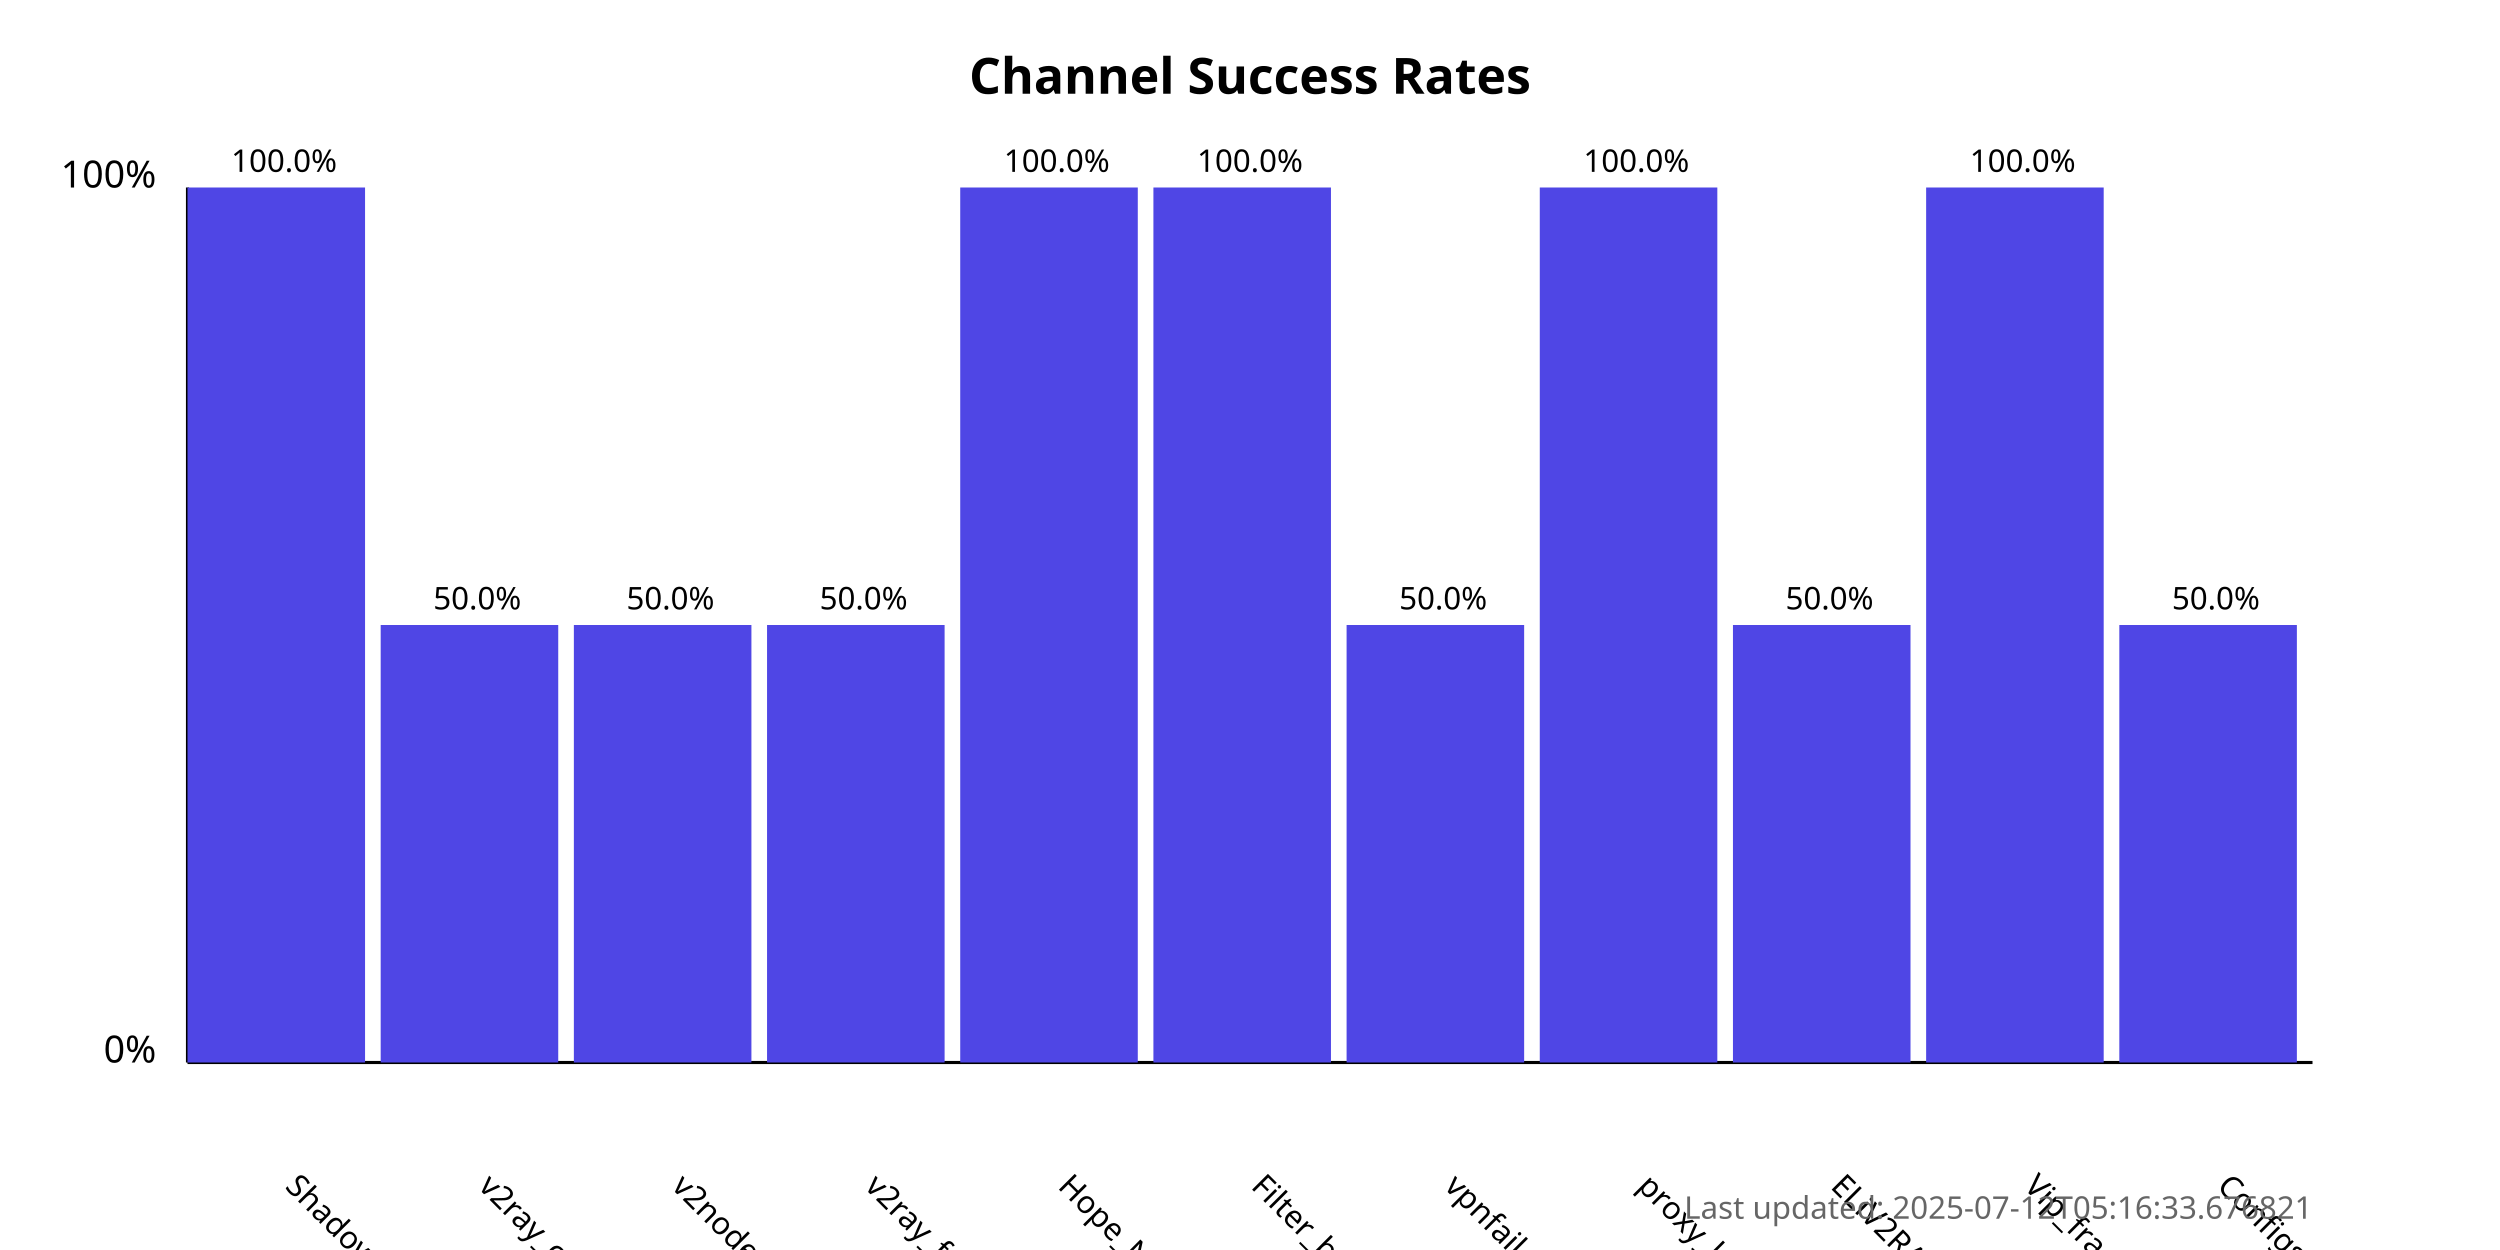
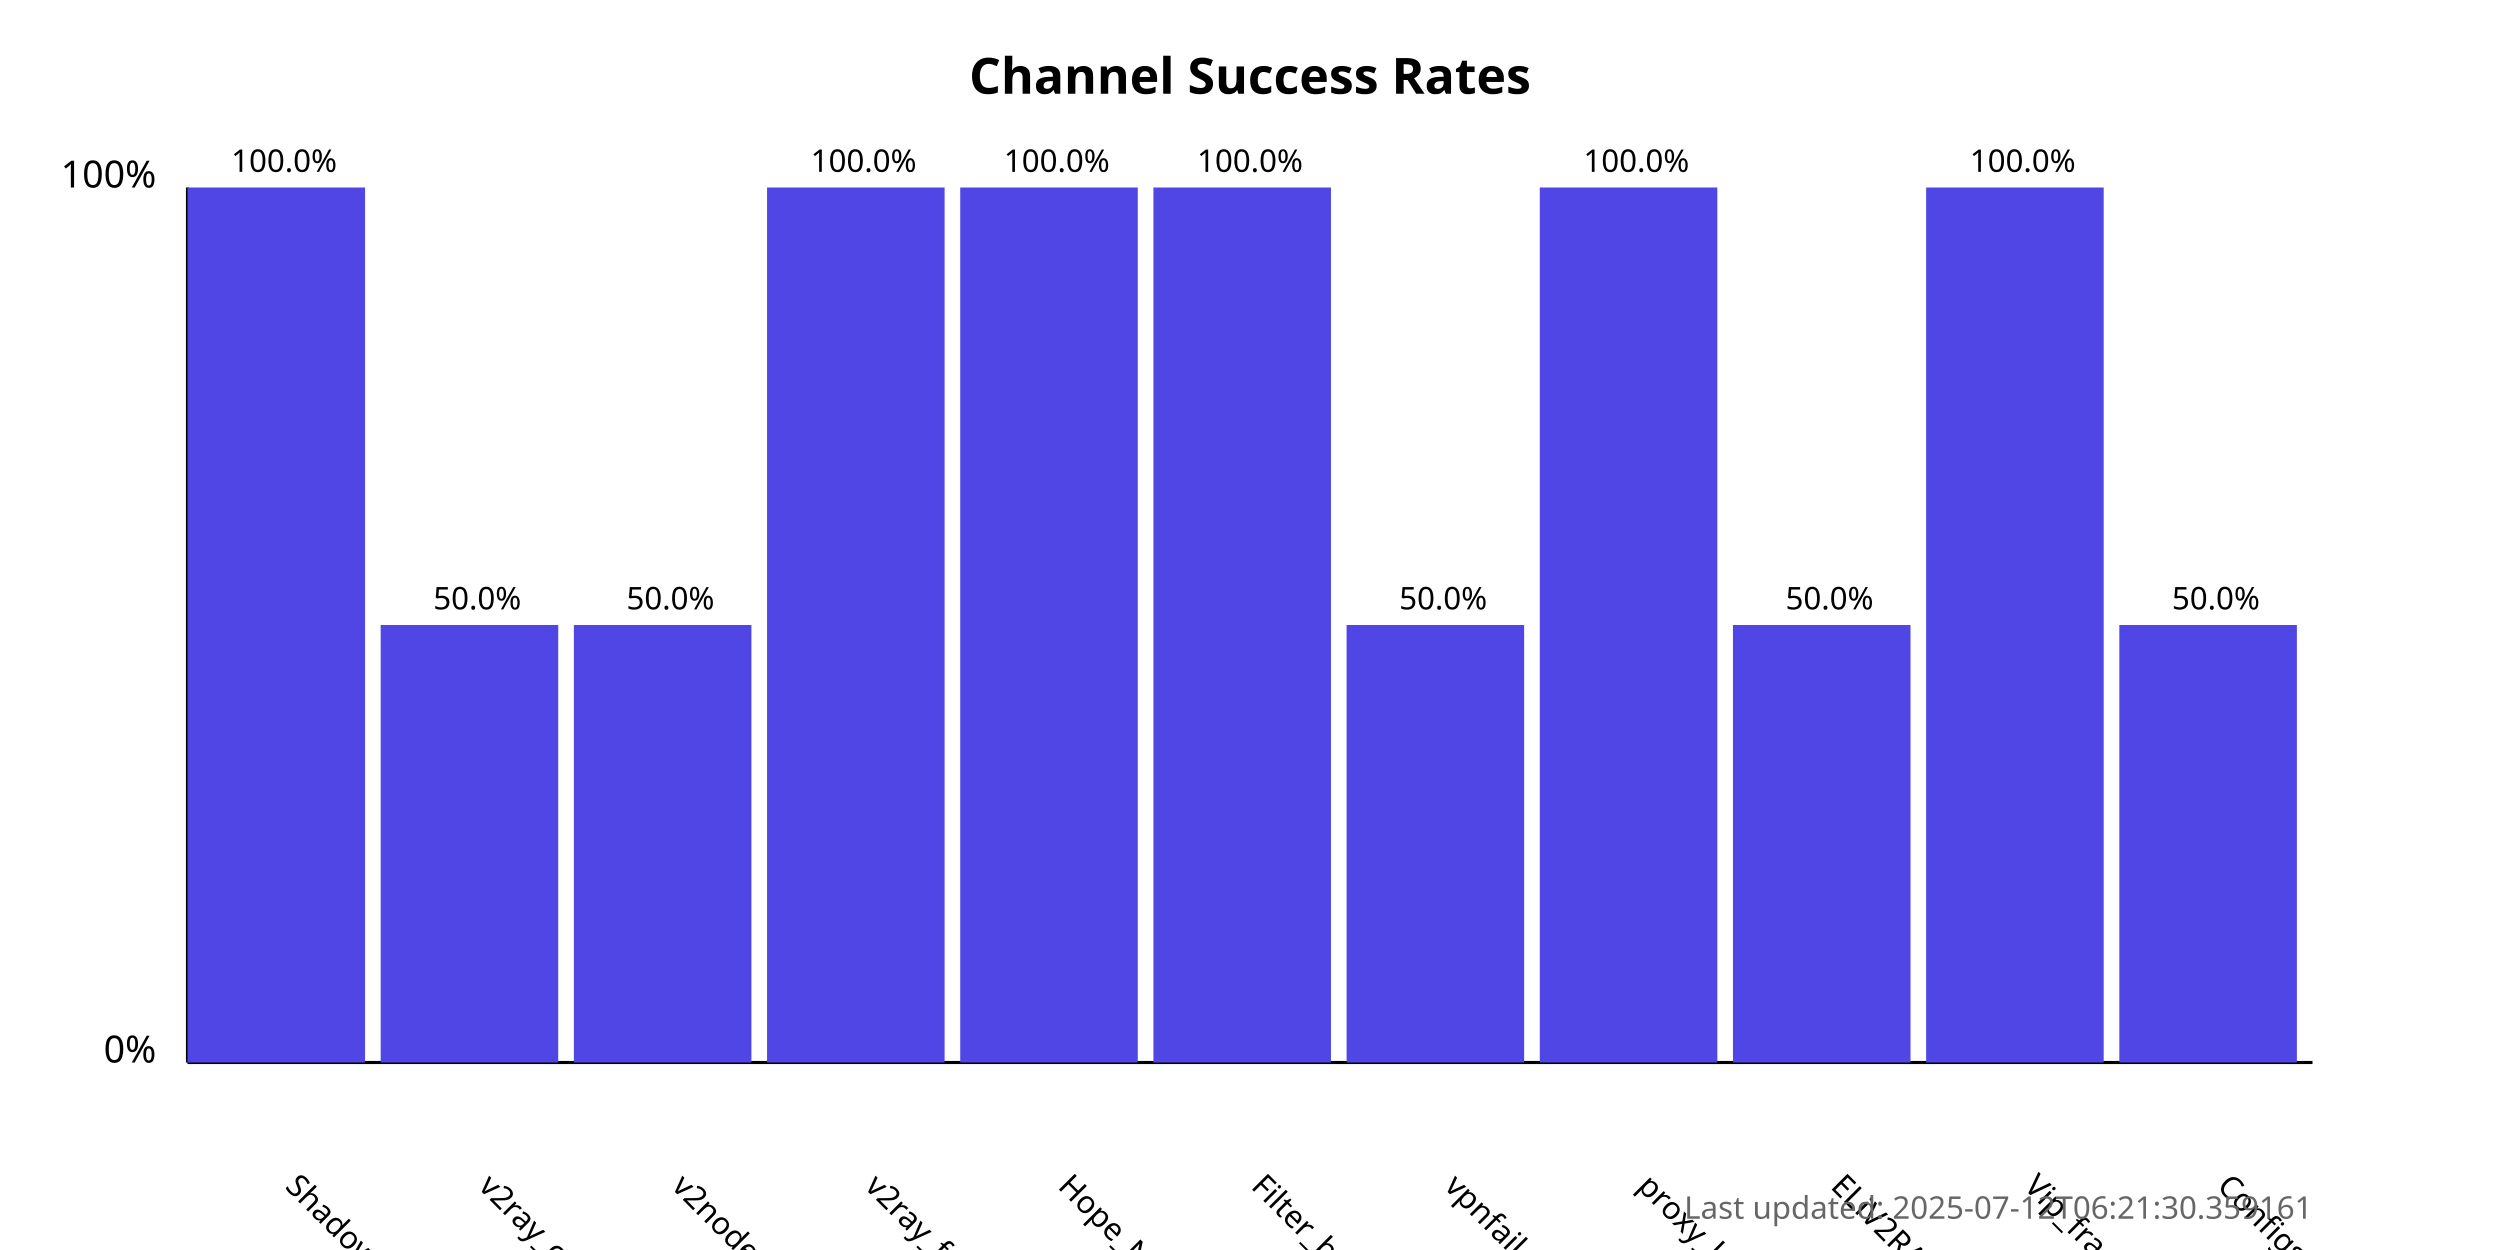
<svg xmlns="http://www.w3.org/2000/svg" width="800" height="400">
  <style>
            .chart-title { font: bold 16px sans-serif; }
            .axis-label { font: 12px sans-serif; }
            .tick-label { font: 10px sans-serif; }
            .bar { fill: #4f46e5; }
            .bar:hover { fill: #6366f1; }
            .timestamp { font: 10px sans-serif; fill: #666; }
        </style>
  <text x="400.0" y="30" text-anchor="middle" class="chart-title">
            Channel Success Rates
        </text>
  <line x1="60" y1="340" x2="60" y2="60" stroke="black" stroke-width="1" />
  <line x1="60" y1="340" x2="740" y2="340" stroke="black" stroke-width="1" />
  <text x="50" y="340" text-anchor="end" class="axis-label">0%</text>
  <text x="50" y="60" text-anchor="end" class="axis-label">100%</text>
  <g>
    <rect x="60" y="60.0" width="56.818" height="280.0" class="bar" />
    <text x="90.909" y="380" transform="rotate(45, 90.90909, 380)" text-anchor="start" class="tick-label">
                ShadowProxy66
            </text>
    <text x="90.909" y="55.0" text-anchor="middle" class="tick-label">
                100.0%
            </text>
  </g>
  <g>
    <rect x="121.818" y="200.0" width="56.818" height="140.0" class="bar" />
    <text x="152.727" y="380" transform="rotate(45, 152.7273, 380)" text-anchor="start" class="tick-label">
                v2ray_configs_pool
            </text>
    <text x="152.727" y="195.0" text-anchor="middle" class="tick-label">
                50.0%
            </text>
  </g>
  <g>
    <rect x="183.636" y="200.0" width="56.818" height="140.0" class="bar" />
    <text x="214.545" y="380" transform="rotate(45, 214.5455, 380)" text-anchor="start" class="tick-label">
                v2nodes
            </text>
    <text x="214.545" y="195.0" text-anchor="middle" class="tick-label">
                50.0%
            </text>
  </g>
  <g>
-     <rect x="245.455" y="200.0" width="56.818" height="140.0" class="bar" />
+     <rect x="245.455" y="60.0" width="56.818" height="280.0" class="bar" />
    <text x="276.364" y="380" transform="rotate(45, 276.3636, 380)" text-anchor="start" class="tick-label">
                v2ray_free_conf
            </text>
-     <text x="276.364" y="195.0" text-anchor="middle" class="tick-label">
-                 50.0%
+     <text x="276.364" y="55.0" text-anchor="middle" class="tick-label">
+                 100.0%
            </text>
  </g>
  <g>
    <rect x="307.273" y="60.0" width="56.818" height="280.0" class="bar" />
    <text x="338.182" y="380" transform="rotate(45, 338.1818, 380)" text-anchor="start" class="tick-label">
                Hope_Net
            </text>
    <text x="338.182" y="55.0" text-anchor="middle" class="tick-label">
                100.0%
            </text>
  </g>
  <g>
    <rect x="369.091" y="60.0" width="56.818" height="280.0" class="bar" />
    <text x="400.0" y="380" transform="rotate(45, 400.0, 380)" text-anchor="start" class="tick-label">
                Filter_breaker
            </text>
    <text x="400.0" y="55.0" text-anchor="middle" class="tick-label">
                100.0%
            </text>
  </g>
  <g>
    <rect x="430.909" y="200.0" width="56.818" height="140.0" class="bar" />
    <text x="461.818" y="380" transform="rotate(45, 461.8182, 380)" text-anchor="start" class="tick-label">
                vpnfail_vless
            </text>
    <text x="461.818" y="195.0" text-anchor="middle" class="tick-label">
                50.0%
            </text>
  </g>
  <g>
    <rect x="492.727" y="60.0" width="56.818" height="280.0" class="bar" />
    <text x="523.636" y="380" transform="rotate(45, 523.6364, 380)" text-anchor="start" class="tick-label">
                proxy_kafee
            </text>
    <text x="523.636" y="55.0" text-anchor="middle" class="tick-label">
                100.0%
            </text>
  </g>
  <g>
    <rect x="554.545" y="200.0" width="56.818" height="140.0" class="bar" />
    <text x="585.455" y="380" transform="rotate(45, 585.4545, 380)" text-anchor="start" class="tick-label">
                ELiV2RAY
            </text>
    <text x="585.455" y="195.0" text-anchor="middle" class="tick-label">
                50.0%
            </text>
  </g>
  <g>
    <rect x="616.364" y="60.0" width="56.818" height="280.0" class="bar" />
    <text x="647.273" y="380" transform="rotate(45, 647.2727, 380)" text-anchor="start" class="tick-label">
                Vip_fragment_v2ray
            </text>
    <text x="647.273" y="55.0" text-anchor="middle" class="tick-label">
                100.0%
            </text>
  </g>
  <g>
    <rect x="678.182" y="200.0" width="56.818" height="140.0" class="bar" />
    <text x="709.091" y="380" transform="rotate(45, 709.0909, 380)" text-anchor="start" class="tick-label">
                ConfigsHubPlus
            </text>
    <text x="709.091" y="195.0" text-anchor="middle" class="tick-label">
                50.0%
            </text>
  </g>
  <text x="740" y="390" text-anchor="end" class="timestamp">
-             Last updated: 2025-07-12T05:16:33.676821
+             Last updated: 2025-07-12T06:21:30.359161
        </text>
</svg>
